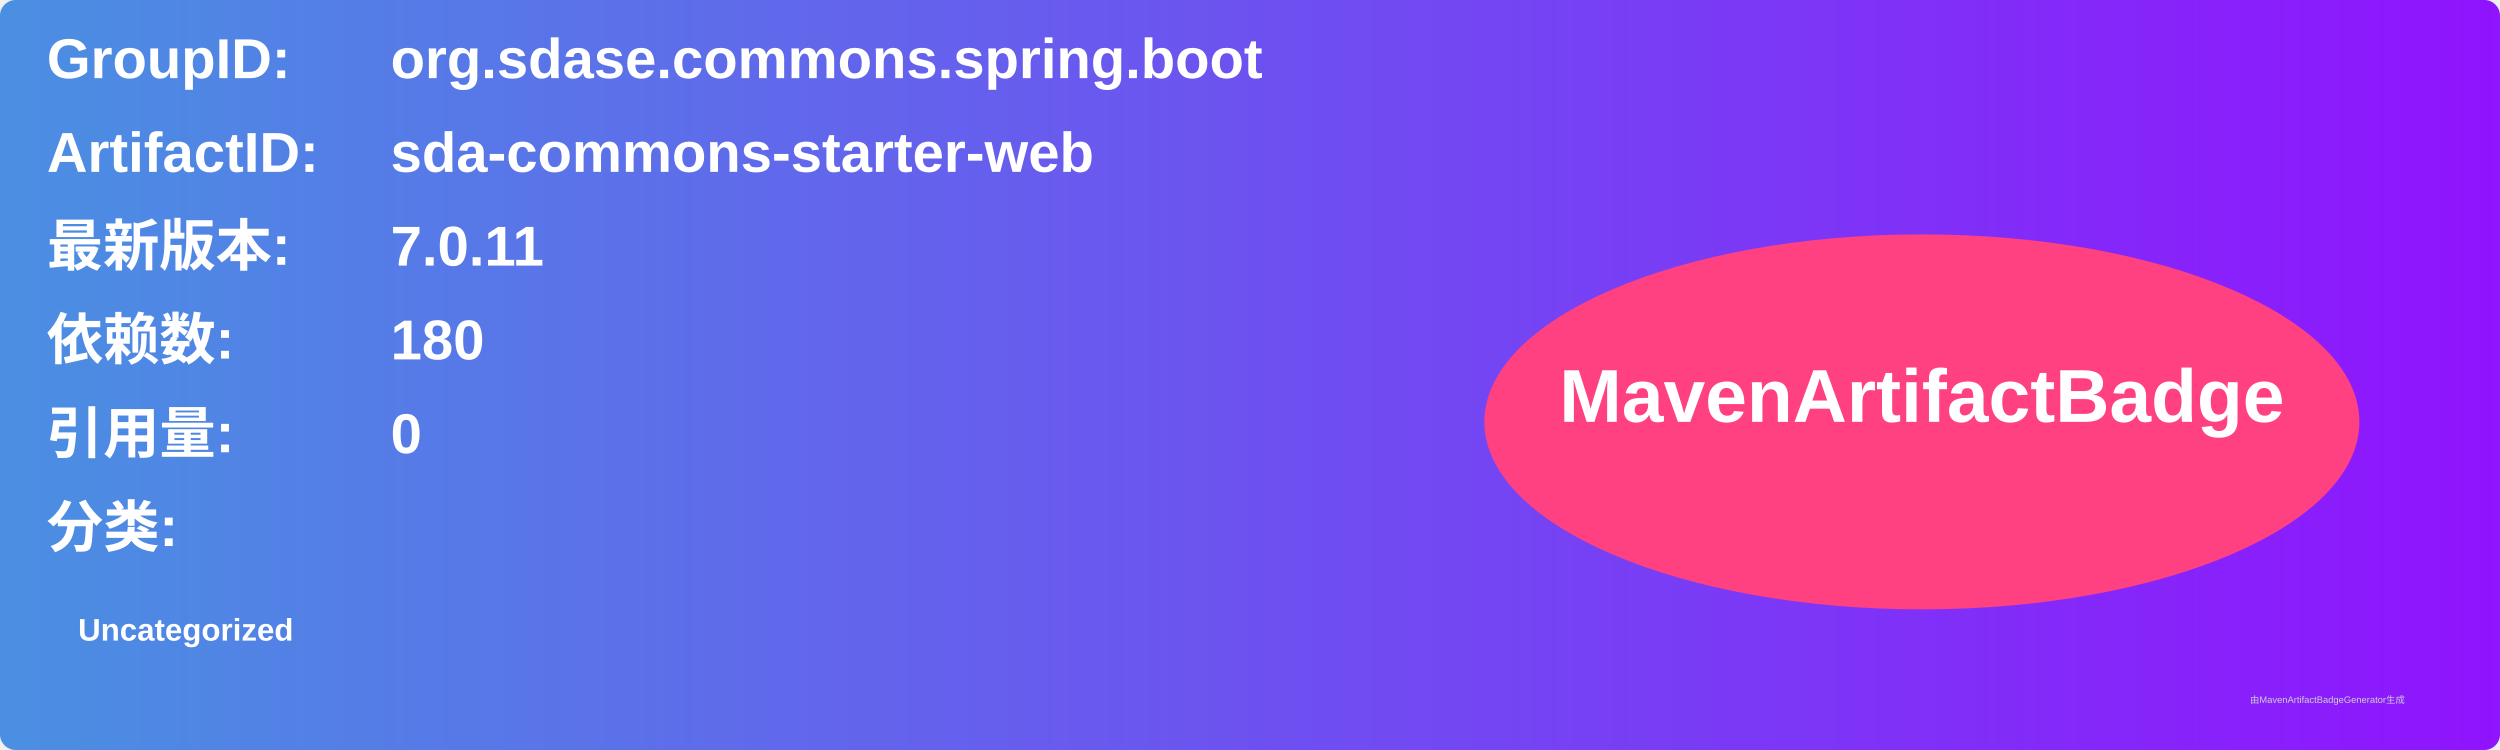
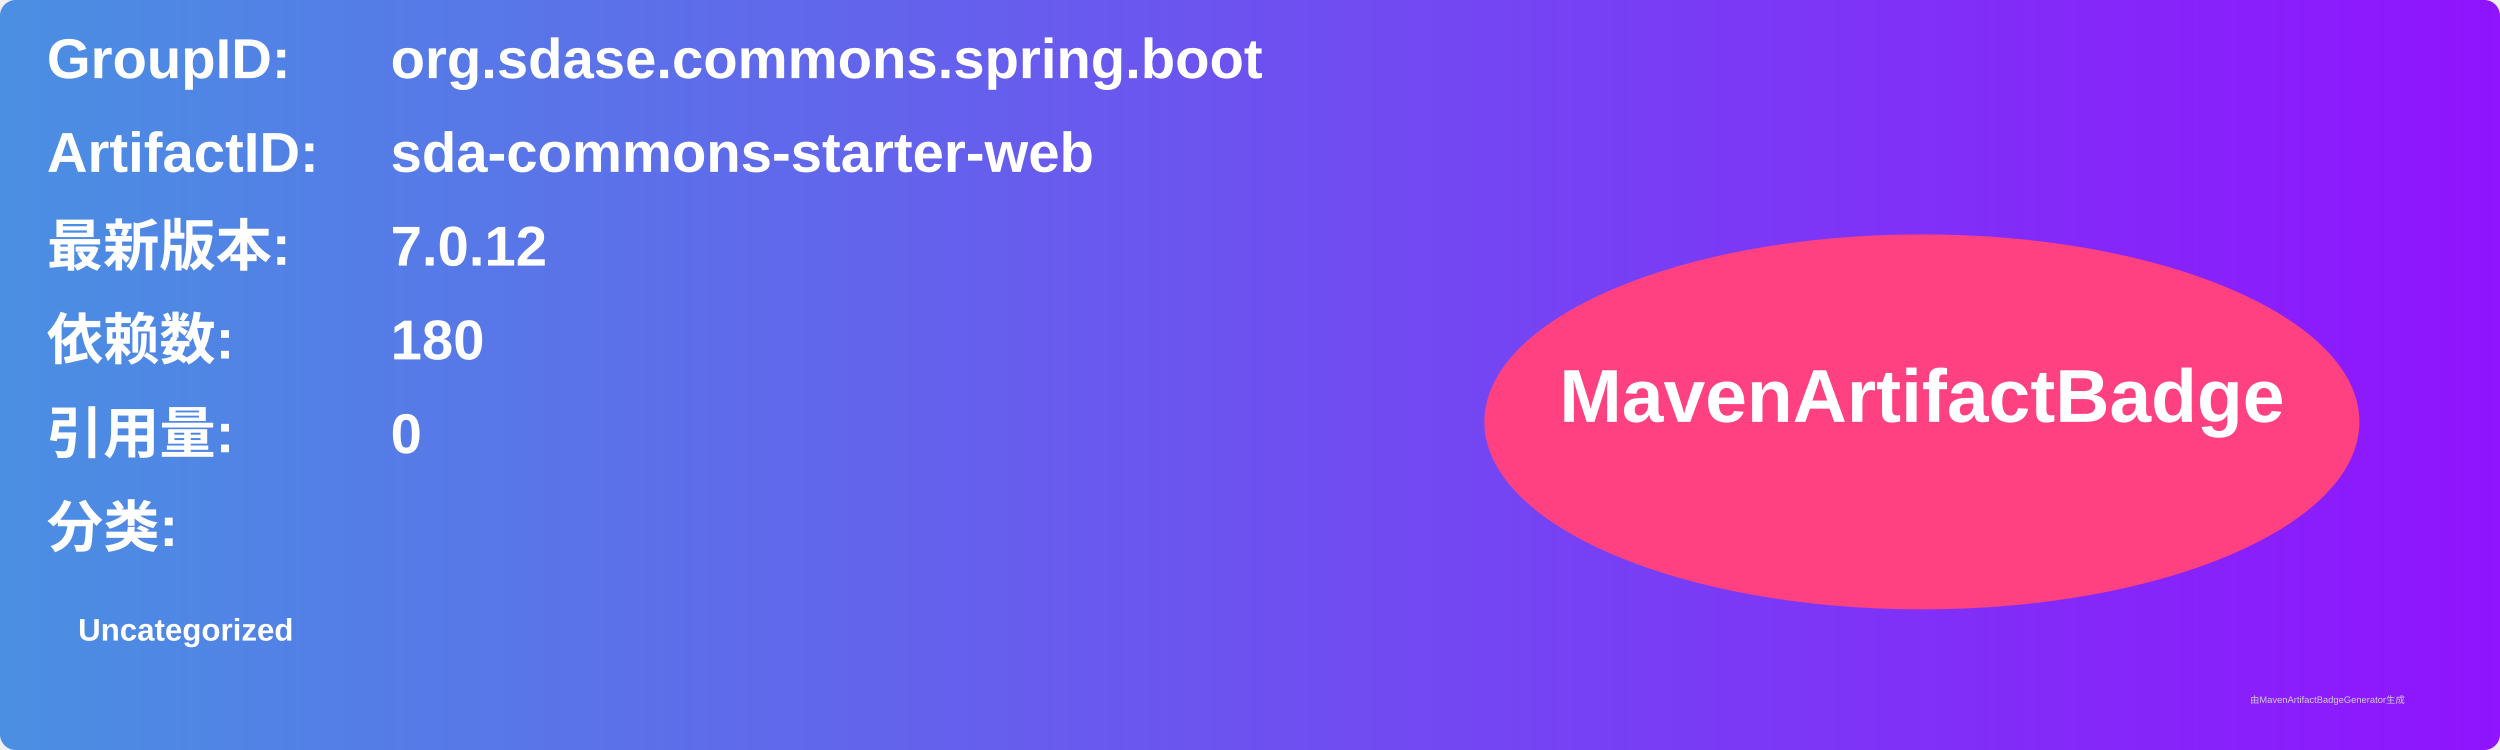
<svg xmlns="http://www.w3.org/2000/svg" width="800" height="240" viewBox="0 0 800 240">
  <linearGradient id="grad" x1="0%" y1="0%" x2="100%" y2="0%">
    <stop offset="0%" stop-color="#4a90e2" />
    <stop offset="100%" stop-color="#9013fe" />
  </linearGradient>
  <rect width="100%" height="100%" rx="5" ry="5" fill="url(#grad)" />
  <g transform="translate(15, 15)">
    <text x="0" y="10" font-family="Arial" font-size="18" fill="white" font-weight="bold" width="260">GroupID:</text>
    <text x="110" y="10" font-family="Arial" font-size="18" fill="white" font-weight="bold" width="460">org.sdase.commons.spring.boot</text>
    <text x="0" y="40" font-family="Arial" font-size="18" fill="white" font-weight="bold" width="260">ArtifactID:</text>
    <text x="110" y="40" font-family="Arial" font-size="18" fill="white" font-weight="bold" width="460">sda-commons-starter-web</text>
    <text x="0" y="70" font-family="Arial" font-size="18" fill="white" font-weight="bold">最新版本:</text>
    <text x="110" y="70" font-family="Arial" font-size="18" fill="white" font-weight="bold">
-       <tspan font-weight="bold">7.0.11</tspan>
+       <tspan font-weight="bold">7.0.12</tspan>
    </text>
    <text x="0" y="100" font-family="Arial" font-size="18" fill="white" font-weight="bold">依赖数: </text>
    <text x="110" y="100" font-family="Arial" font-size="18" fill="white">
      <tspan font-weight="bold">180</tspan>
    </text>
    <text x="0" y="130" font-family="Arial" font-size="18" fill="white" font-weight="bold">引用量: </text>
    <text x="110" y="130" font-family="Arial" font-size="18" fill="white">
      <tspan font-weight="bold">0</tspan>
    </text>
    <text x="0" y="160" font-family="Arial" font-size="18" fill="white" font-weight="bold">分类:</text>
    <text x="10" y="190" font-family="Arial" font-size="10" fill="white">
      <tspan font-weight="bold">Uncategorized</tspan>
    </text>
    <ellipse cx="600" cy="120" rx="140" ry="60" fill="#ff4081" />
    <text x="600" y="120" text-anchor="middle" font-family="Arial" font-size="24" fill="white" font-weight="bold">MavenArtifactBadge</text>
  </g>
  <text x="720" y="225" font-family="Arial" font-size="3" fill="#d0d0d0">由MavenArtifactBadgeGenerator生成</text>
</svg>
